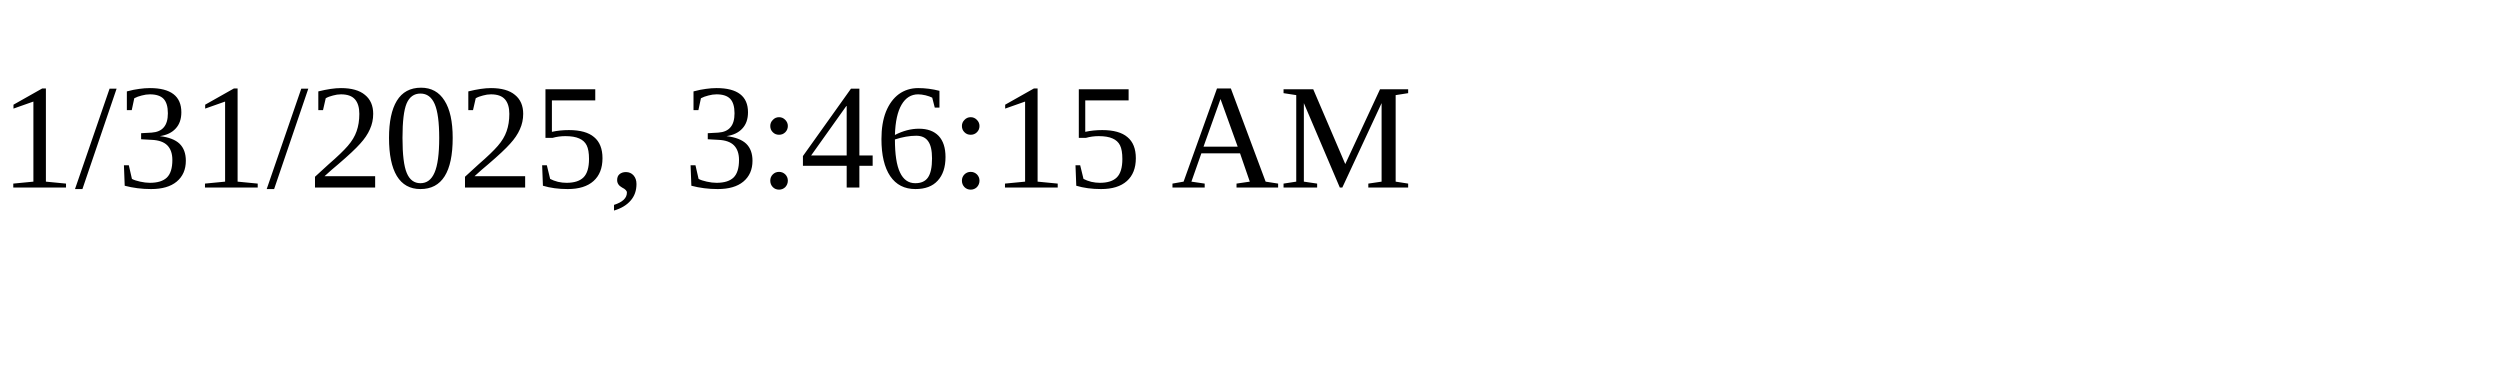
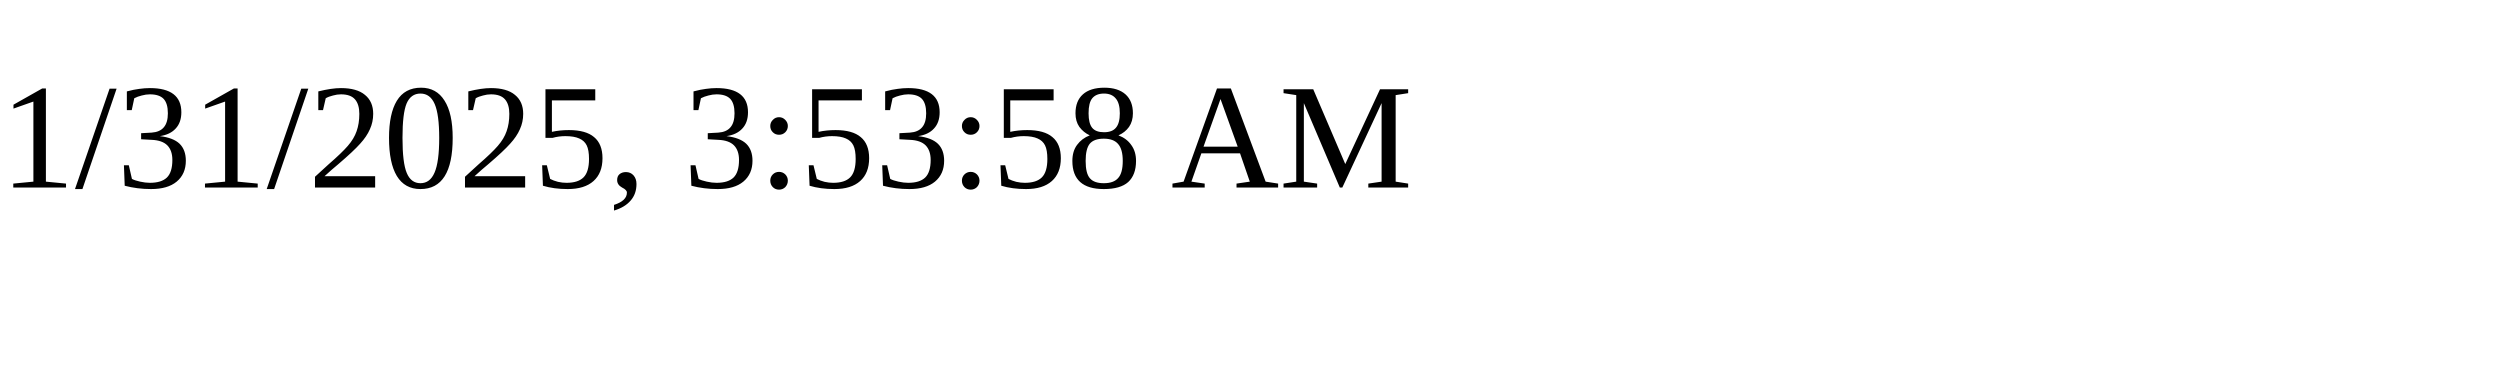
<svg xmlns="http://www.w3.org/2000/svg" height="30" width="200">
-   <text x="0" y="15">1/31/2025, 3:46:15 AM</text>
+   <text x="0" y="15">1/31/2025, 3:53:58 AM</text>
</svg>
